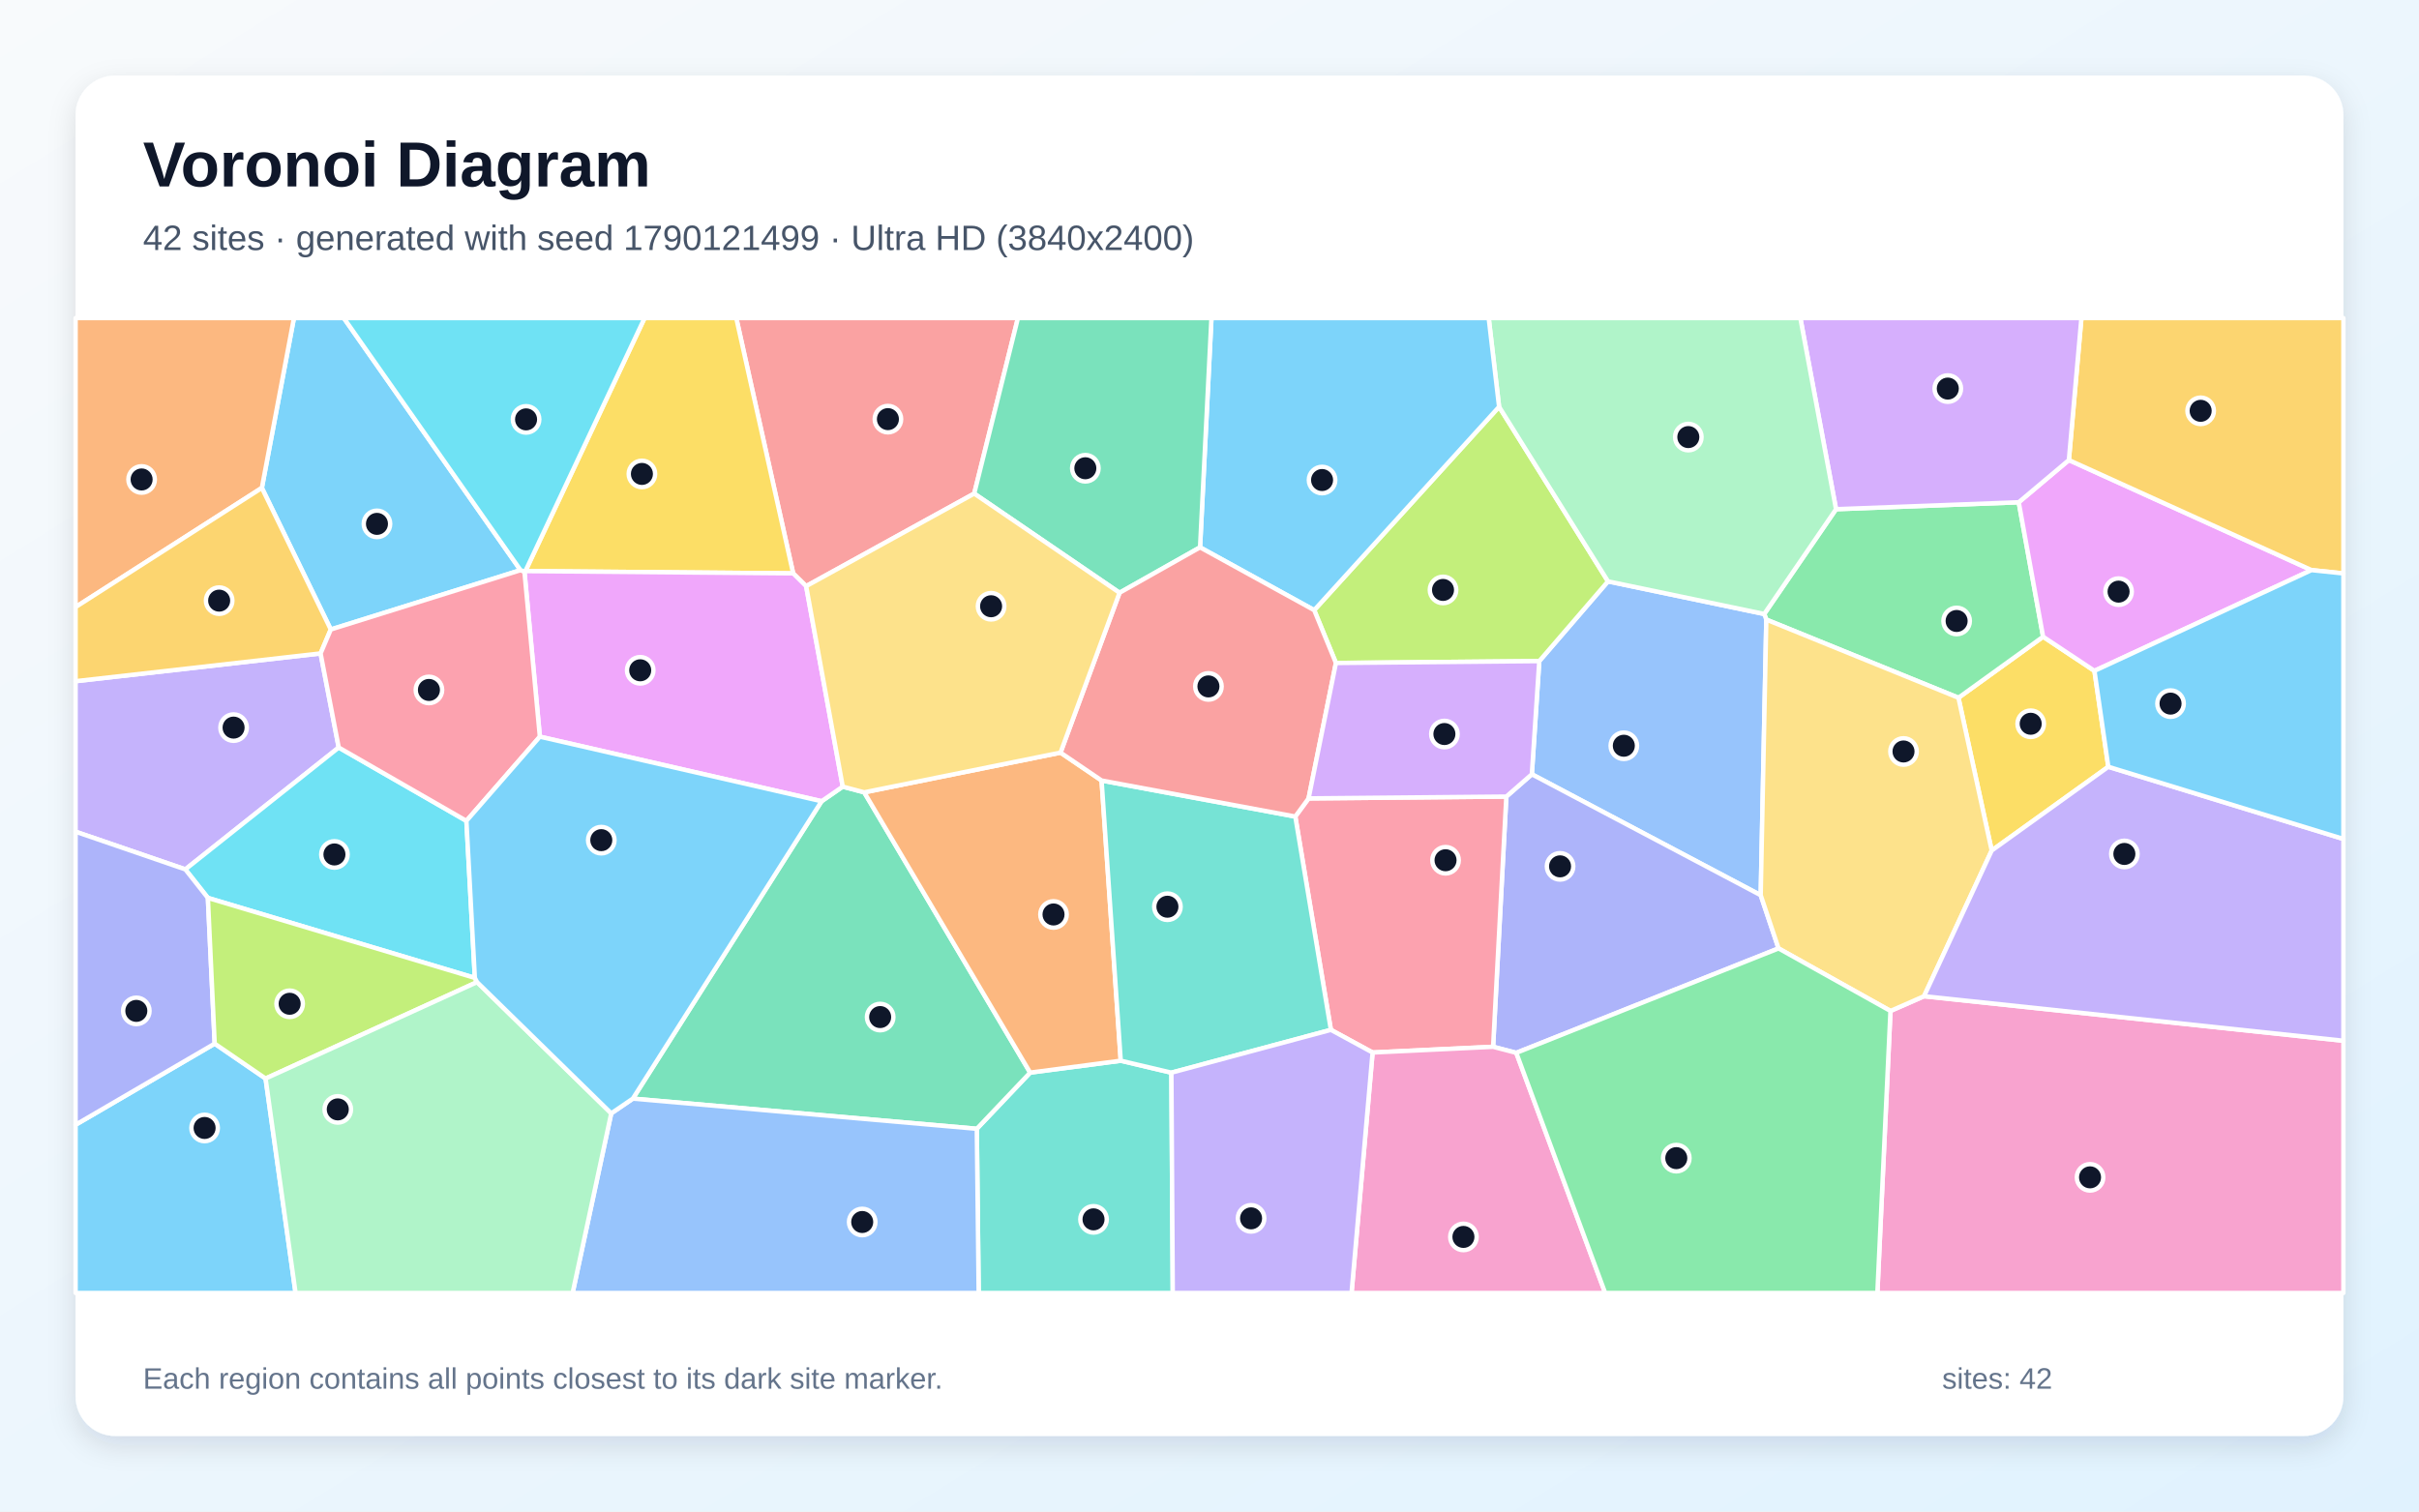
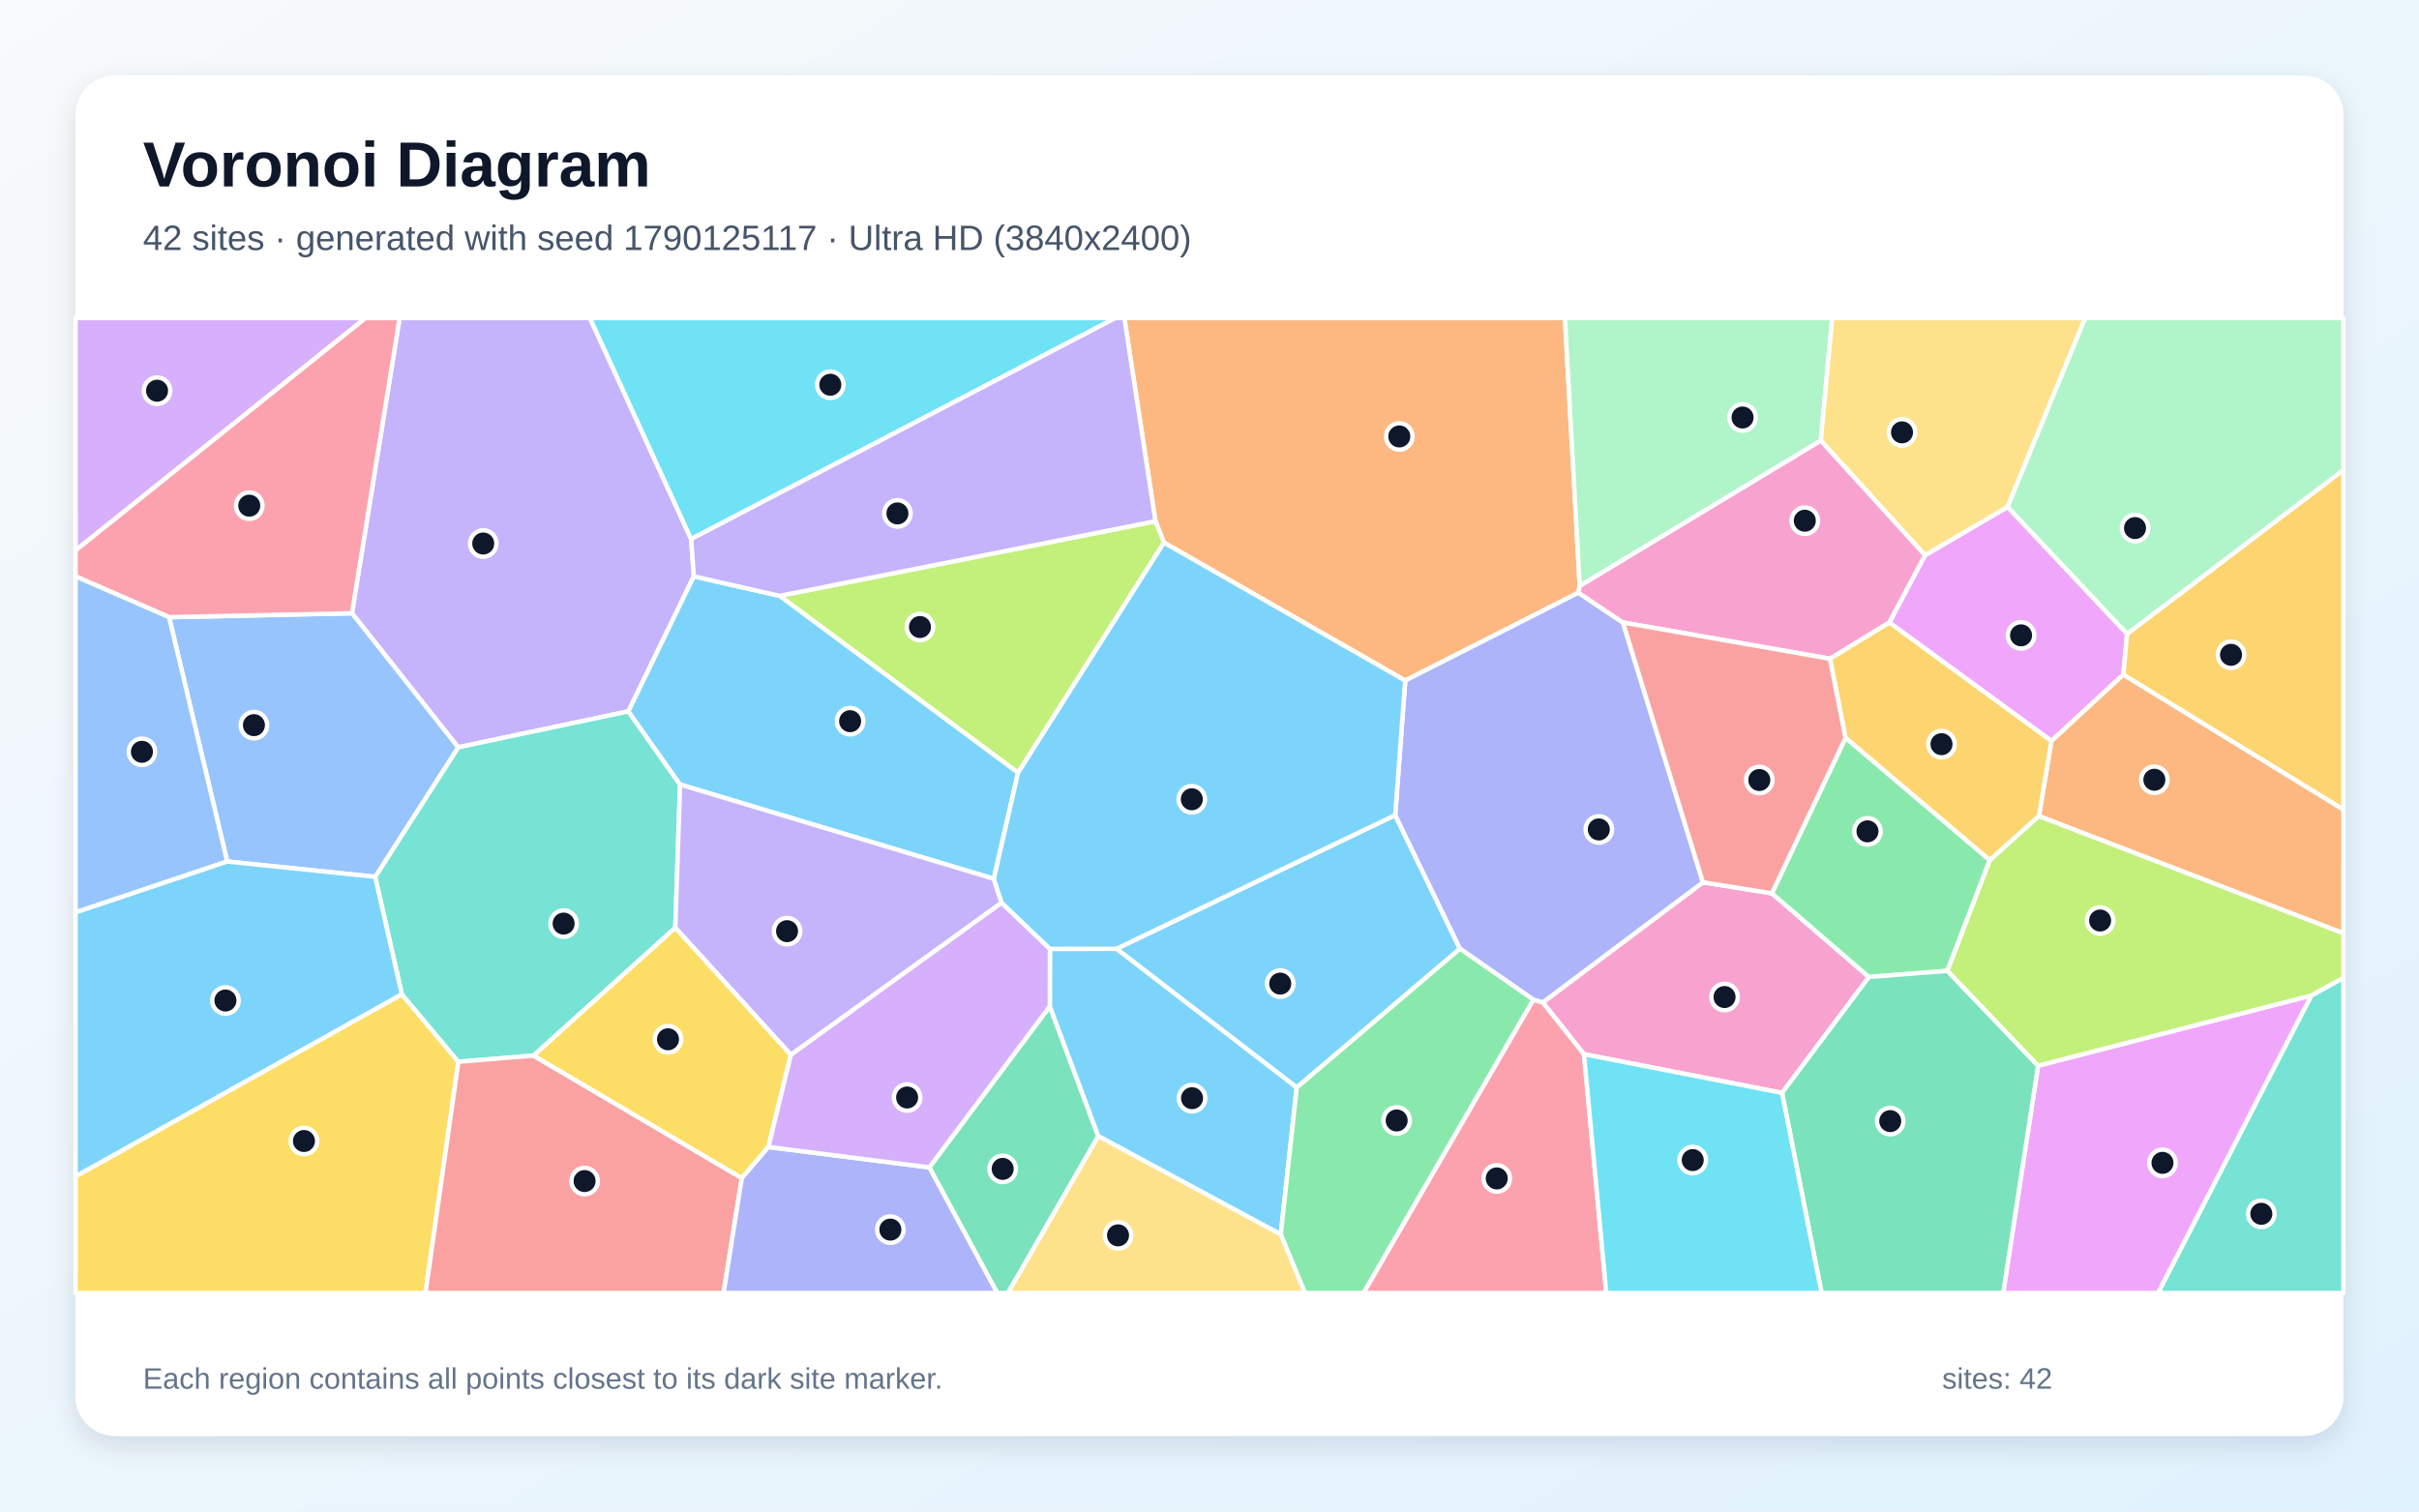
<svg xmlns="http://www.w3.org/2000/svg" width="3840" height="2400" viewBox="0 0 3840 2400" role="img" aria-labelledby="title description">
  <defs>
    <linearGradient id="background" x1="0" y1="0" x2="1" y2="1">
      <stop stop-color="#F8FAFC" />
      <stop offset="1" stop-color="#E0F2FE" />
    </linearGradient>
    <filter id="shadow" x="-5%" y="-5%" width="110%" height="110%">
      <feDropShadow dx="0" dy="15" stdDeviation="22" flood-color="#0F172A" flood-opacity=".12" />
    </filter>
  </defs>
  <rect width="3840" height="2400" fill="url(#background)" />
  <rect x="120" y="120" width="3600" height="2160" rx="63" fill="#FFFFFF" filter="url(#shadow)" />
  <g font-family="Arial, sans-serif">
    <text x="227" y="296" font-size="101" font-weight="700" fill="#0F172A">Voronoi Diagram</text>
-     <text x="227" y="397" font-size="56" fill="#475569">42 sites · generated with seed 1790121499 · Ultra HD (3840x2400)</text>
+     <text x="227" y="397" font-size="56" fill="#475569">42 sites · generated with seed 1790125117 · Ultra HD (3840x2400)</text>
  </g>
  <g stroke="#FFFFFF" stroke-width="7" stroke-linejoin="round">
-     <polygon points="826.3,905.3 525.1,999.5 415.7,774.7 466.6,505.0 545.8,505.0" fill="#38BDF8" fill-opacity="0.65" />
-     <polygon points="537.7,1186.9 294.2,1380.4 120.0,1320.6 120.0,1081.6 508.9,1037.5" fill="#A78BFA" fill-opacity="0.65" />
-     <polygon points="3001.0,1605.2 3054.3,1581.8 3720.0,1652.5 3720.0,2053.0 2980.2,2053.0" fill="#F472B6" fill-opacity="0.65" />
-     <polygon points="120.0,963.9 120.0,505.0 466.6,505.0 415.7,774.7" fill="#FB923C" fill-opacity="0.65" />
-     <polygon points="3346.8,1217.5 3161.7,1350.5 3108.9,1107.9 3243.3,1011.0 3324.8,1065.2" fill="#FACC15" fill-opacity="0.65" />
-     <polygon points="2914.6,808.5 3204.6,797.5 3243.3,1011.0 3108.9,1107.9 2803.9,983.8 2800.6,974.9" fill="#4ADE80" fill-opacity="0.65" />
-     <polygon points="1550.6,1792.3 1635.3,1703.1 1779.1,1684.2 1859.5,1703.2 1861.7,2053.0 1553.6,2053.0" fill="#2DD4BF" fill-opacity="0.65" />
-     <polygon points="2795.0,1421.4 2431.7,1229.4 2443.5,1049.7 2552.6,923.1 2800.6,974.9 2803.9,983.8" fill="#60A5FA" fill-opacity="0.65" />
-     <polygon points="3324.8,1065.2 3243.3,1011.0 3204.6,797.5 3284.2,730.5 3669.3,905.2" fill="#E879F9" fill-opacity="0.65" />
-     <polygon points="1004.6,1744.4 1304.2,1272.2 1337.8,1249.0 1371.9,1258.1 1635.3,1703.1 1550.6,1792.3" fill="#34D399" fill-opacity="0.65" />
-     <polygon points="1546.5,783.7 1279.7,930.7 1259.1,910.4 1168.8,505.0 1615.9,505.0" fill="#F87171" fill-opacity="0.65" />
-     <polygon points="2407.0,1671.7 2370.2,1662.1 2391.2,1264.8 2431.7,1229.4 2795.0,1421.4 2823.3,1505.9" fill="#818CF8" fill-opacity="0.65" />
-     <polygon points="3669.3,905.2 3284.2,730.5 3304.1,505.0 3720.0,505.0 3720.0,910.5" fill="#FBBF24" fill-opacity="0.65" />
-     <polygon points="2120.7,1052.7 2086.2,968.8 2379.7,645.9 2552.6,923.1 2443.5,1049.7" fill="#A3E635" fill-opacity="0.65" />
-     <polygon points="3284.2,730.5 3204.6,797.5 2914.6,808.5 2857.9,505.0 3304.1,505.0" fill="#C084FC" fill-opacity="0.65" />
-     <polygon points="2391.2,1264.8 2370.2,1662.1 2178.9,1671.2 2112.7,1635.2 2056.2,1296.5 2077.3,1267.7" fill="#FB7185" fill-opacity="0.65" />
-     <polygon points="753.8,1552.7 330.0,1425.7 294.2,1380.4 537.7,1186.9 740.4,1303.4" fill="#22D3EE" fill-opacity="0.65" />
-     <polygon points="2914.6,808.5 2800.6,974.9 2552.6,923.1 2379.7,645.9 2363.2,505.0 2857.9,505.0" fill="#86EFAC" fill-opacity="0.65" />
-     <polygon points="2823.3,1505.9 2795.0,1421.4 2803.9,983.8 3108.9,1107.9 3161.7,1350.5 3054.3,1581.8 3001.0,1605.2" fill="#FCD34D" fill-opacity="0.65" />
-     <polygon points="120.0,1785.9 340.8,1657.1 421.6,1712.5 469.2,2053.0 120.0,2053.0" fill="#38BDF8" fill-opacity="0.65" />
-     <polygon points="2379.7,645.9 2086.2,968.8 1905.0,869.1 1923.1,505.0 2363.2,505.0" fill="#38BDF8" fill-opacity="0.65" />
-     <polygon points="3054.3,1581.8 3161.7,1350.5 3346.8,1217.5 3720.0,1332.1 3720.0,1652.5" fill="#A78BFA" fill-opacity="0.65" />
-     <polygon points="2178.9,1671.2 2370.2,1662.1 2407.0,1671.7 2548.1,2053.0 2145.5,2053.0" fill="#F472B6" fill-opacity="0.65" />
-     <polygon points="1683.5,1195.0 1748.7,1239.3 1779.1,1684.2 1635.3,1703.1 1371.9,1258.1" fill="#FB923C" fill-opacity="0.65" />
-     <polygon points="1259.1,910.4 834.0,906.8 1023.2,505.0 1168.8,505.0" fill="#FACC15" fill-opacity="0.65" />
-     <polygon points="2407.0,1671.7 2823.3,1505.9 3001.0,1605.2 2980.2,2053.0 2548.1,2053.0" fill="#4ADE80" fill-opacity="0.65" />
-     <polygon points="1748.7,1239.3 2056.2,1296.5 2112.7,1635.2 1859.5,1703.2 1779.1,1684.2" fill="#2DD4BF" fill-opacity="0.65" />
-     <polygon points="970.3,1767.8 1004.6,1744.4 1550.6,1792.3 1553.6,2053.0 909.0,2053.0" fill="#60A5FA" fill-opacity="0.65" />
-     <polygon points="857.0,1169.7 832.5,907.5 834.0,906.8 1259.1,910.4 1279.7,930.7 1337.8,1249.0 1304.2,1272.2" fill="#E879F9" fill-opacity="0.65" />
-     <polygon points="1905.0,869.1 1777.2,941.2 1546.5,783.7 1615.9,505.0 1923.1,505.0" fill="#34D399" fill-opacity="0.65" />
-     <polygon points="1777.2,941.2 1905.0,869.1 2086.2,968.8 2120.7,1052.7 2077.3,1267.7 2056.2,1296.5 1748.7,1239.3 1683.5,1195.0" fill="#F87171" fill-opacity="0.65" />
-     <polygon points="340.8,1657.1 120.0,1785.9 120.0,1320.6 294.2,1380.4 330.0,1425.7" fill="#818CF8" fill-opacity="0.65" />
-     <polygon points="508.9,1037.5 120.0,1081.6 120.0,963.9 415.7,774.7 525.1,999.5" fill="#FBBF24" fill-opacity="0.65" />
-     <polygon points="757.3,1559.4 421.6,1712.5 340.8,1657.1 330.0,1425.7 753.8,1552.7" fill="#A3E635" fill-opacity="0.65" />
-     <polygon points="2120.7,1052.7 2443.5,1049.7 2431.7,1229.4 2391.2,1264.8 2077.3,1267.7" fill="#C084FC" fill-opacity="0.65" />
-     <polygon points="832.5,907.5 857.0,1169.7 740.4,1303.4 537.7,1186.9 508.9,1037.5 525.1,999.5 826.3,905.3" fill="#FB7185" fill-opacity="0.65" />
-     <polygon points="834.0,906.8 832.5,907.5 826.3,905.3 545.8,505.0 1023.2,505.0" fill="#22D3EE" fill-opacity="0.65" />
-     <polygon points="421.6,1712.5 757.3,1559.4 970.3,1767.8 909.0,2053.0 469.2,2053.0" fill="#86EFAC" fill-opacity="0.65" />
-     <polygon points="1777.2,941.2 1683.5,1195.0 1371.9,1258.1 1337.8,1249.0 1279.7,930.7 1546.5,783.7" fill="#FCD34D" fill-opacity="0.65" />
-     <polygon points="970.3,1767.8 757.3,1559.4 753.8,1552.7 740.4,1303.4 857.0,1169.7 1304.2,1272.2 1004.6,1744.4" fill="#38BDF8" fill-opacity="0.65" />
-     <polygon points="3346.8,1217.5 3324.8,1065.2 3669.3,905.2 3720.0,910.5 3720.0,1332.1" fill="#38BDF8" fill-opacity="0.65" />
-     <polygon points="1859.5,1703.2 2112.7,1635.2 2178.9,1671.2 2145.5,2053.0 1861.7,2053.0" fill="#A78BFA" fill-opacity="0.65" />
+     <polygon points="2058.5,1726.8 1772.3,1506.5 2214.8,1294.2 2317.6,1506.4" fill="#38BDF8" fill-opacity="0.65" />
+     <polygon points="1097.1,855.9 1101.4,915.1 997.5,1129.5 727.3,1186.6 558.7,973.7 634.4,505.0 936.5,505.0" fill="#A78BFA" fill-opacity="0.65" />
+     <polygon points="2828.9,1735.3 2514.5,1673.9 2449.0,1591.7 2703.3,1400.9 2812.7,1418.4 2966.8,1551.3" fill="#F472B6" fill-opacity="0.65" />
+     <polygon points="2507.7,930.5 2505.5,941.1 2230.7,1080.6 1847.7,861.6 1834.2,827.6 1784.8,505.0 2484.2,505.0" fill="#FB923C" fill-opacity="0.65" />
+     <polygon points="120.0,1867.8 637.9,1578.6 727.7,1685.9 675.4,2053.0 120.0,2053.0" fill="#FACC15" fill-opacity="0.65" />
+     <polygon points="3158.7,1365.8 3091.4,1541.5 2966.8,1551.3 2812.7,1418.4 2929.8,1171.4" fill="#4ADE80" fill-opacity="0.65" />
+     <polygon points="1079.6,1245.7 1072.0,1473.1 847.0,1676.1 727.7,1685.9 637.9,1578.6 595.5,1392.2 727.3,1186.6 997.5,1129.5" fill="#2DD4BF" fill-opacity="0.65" />
+     <polygon points="595.5,1392.2 360.7,1367.9 268.4,980.0 558.7,973.7 727.3,1186.6" fill="#60A5FA" fill-opacity="0.65" />
+     <polygon points="2999.1,988.5 3055.8,881.6 3186.9,804.8 3376.6,1006.4 3370.6,1071.3 3256.5,1176.6" fill="#E879F9" fill-opacity="0.65" />
+     <polygon points="1475.2,1853.6 1666.5,1597.8 1743.5,1804.1 1600.1,2053.0 1583.0,2053.0" fill="#34D399" fill-opacity="0.65" />
+     <polygon points="727.7,1685.9 847.0,1676.1 1177.6,1870.6 1148.6,2053.0 675.4,2053.0" fill="#F87171" fill-opacity="0.65" />
+     <polygon points="2576.3,988.4 2703.3,1400.9 2449.0,1591.7 2434.2,1587.4 2317.6,1506.4 2214.8,1294.2 2230.7,1080.6 2505.5,941.1" fill="#818CF8" fill-opacity="0.65" />
+     <polygon points="3370.6,1071.3 3376.6,1006.4 3720.0,746.1 3720.0,1285.6" fill="#FBBF24" fill-opacity="0.65" />
+     <polygon points="1616.1,1227.0 1237.5,946.1 1834.2,827.6 1847.7,861.6" fill="#A3E635" fill-opacity="0.65" />
+     <polygon points="120.0,874.0 120.0,505.0 580.2,505.0" fill="#C084FC" fill-opacity="0.65" />
+     <polygon points="268.4,980.0 120.0,915.2 120.0,874.0 580.2,505.0 634.4,505.0 558.7,973.7" fill="#FB7185" fill-opacity="0.65" />
+     <polygon points="1097.1,855.9 936.5,505.0 1770.6,505.0" fill="#22D3EE" fill-opacity="0.65" />
+     <polygon points="2890.4,699.7 2507.7,930.5 2484.2,505.0 2908.5,505.0" fill="#86EFAC" fill-opacity="0.65" />
+     <polygon points="3186.9,804.8 3055.8,881.6 2890.4,699.7 2908.5,505.0 3310.1,505.0" fill="#FCD34D" fill-opacity="0.65" />
+     <polygon points="1743.5,1804.1 1666.5,1597.8 1666.7,1506.6 1772.3,1506.5 2058.5,1726.8 2033.1,1960.1" fill="#38BDF8" fill-opacity="0.65" />
+     <polygon points="1577.6,1395.4 1079.6,1245.7 997.5,1129.5 1101.4,915.1 1237.5,946.1 1616.1,1227.0" fill="#38BDF8" fill-opacity="0.65" />
+     <polygon points="1577.6,1395.4 1590.0,1433.4 1255.4,1674.9 1072.0,1473.1 1079.6,1245.7" fill="#A78BFA" fill-opacity="0.65" />
+     <polygon points="3055.8,881.6 2999.1,988.5 2905.1,1046.0 2576.3,988.4 2505.5,941.1 2507.7,930.5 2890.4,699.7" fill="#F472B6" fill-opacity="0.65" />
+     <polygon points="3236.6,1295.8 3256.5,1176.6 3370.6,1071.3 3720.0,1285.6 3720.0,1482.0" fill="#FB923C" fill-opacity="0.65" />
+     <polygon points="1219.8,1821.2 1177.6,1870.6 847.0,1676.1 1072.0,1473.1 1255.4,1674.9" fill="#FACC15" fill-opacity="0.65" />
+     <polygon points="2033.1,1960.1 2058.5,1726.8 2317.6,1506.4 2434.2,1587.4 2164.6,2053.0 2071.4,2053.0" fill="#4ADE80" fill-opacity="0.65" />
+     <polygon points="3669.0,1580.6 3720.0,1552.5 3720.0,2053.0 3425.6,2053.0" fill="#2DD4BF" fill-opacity="0.65" />
+     <polygon points="268.4,980.0 360.7,1367.9 120.0,1448.7 120.0,915.2" fill="#60A5FA" fill-opacity="0.65" />
+     <polygon points="3235.3,1692.1 3669.0,1580.6 3425.6,2053.0 3179.9,2053.0" fill="#E879F9" fill-opacity="0.65" />
+     <polygon points="2828.9,1735.3 2966.8,1551.3 3091.4,1541.5 3235.3,1692.1 3179.9,2053.0 2891.6,2053.0" fill="#34D399" fill-opacity="0.65" />
+     <polygon points="2905.1,1046.0 2929.8,1171.4 2812.7,1418.4 2703.3,1400.9 2576.3,988.4" fill="#F87171" fill-opacity="0.65" />
+     <polygon points="1177.6,1870.6 1219.8,1821.2 1475.2,1853.6 1583.0,2053.0 1148.6,2053.0" fill="#818CF8" fill-opacity="0.65" />
+     <polygon points="3236.6,1295.8 3158.7,1365.8 2929.8,1171.4 2905.1,1046.0 2999.1,988.5 3256.5,1176.6" fill="#FBBF24" fill-opacity="0.65" />
+     <polygon points="3669.0,1580.6 3235.3,1692.1 3091.4,1541.5 3158.7,1365.8 3236.6,1295.8 3720.0,1482.0 3720.0,1552.5" fill="#A3E635" fill-opacity="0.65" />
+     <polygon points="1219.8,1821.2 1255.4,1674.9 1590.0,1433.4 1666.7,1506.6 1666.5,1597.8 1475.2,1853.6" fill="#C084FC" fill-opacity="0.65" />
+     <polygon points="2434.2,1587.4 2449.0,1591.7 2514.5,1673.9 2549.9,2053.0 2164.6,2053.0" fill="#FB7185" fill-opacity="0.65" />
+     <polygon points="2514.5,1673.9 2828.9,1735.3 2891.6,2053.0 2549.9,2053.0" fill="#22D3EE" fill-opacity="0.65" />
+     <polygon points="3376.6,1006.4 3186.9,804.8 3310.1,505.0 3720.0,505.0 3720.0,746.1" fill="#86EFAC" fill-opacity="0.65" />
+     <polygon points="1743.5,1804.1 2033.1,1960.1 2071.4,2053.0 1600.1,2053.0" fill="#FCD34D" fill-opacity="0.65" />
+     <polygon points="360.7,1367.9 595.5,1392.2 637.9,1578.6 120.0,1867.8 120.0,1448.7" fill="#38BDF8" fill-opacity="0.65" />
+     <polygon points="1666.7,1506.6 1590.0,1433.4 1577.6,1395.4 1616.1,1227.0 1847.7,861.6 2230.7,1080.6 2214.8,1294.2 1772.3,1506.5" fill="#38BDF8" fill-opacity="0.65" />
+     <polygon points="1237.5,946.1 1101.4,915.1 1097.1,855.9 1770.6,505.0 1784.8,505.0 1834.2,827.6" fill="#A78BFA" fill-opacity="0.65" />
  </g>
  <g>
-     <circle cx="598.4" cy="831.8" r="21" fill="#0F172A" stroke="#FFFFFF" stroke-width="7" />
-     <circle cx="370.8" cy="1155.3" r="21" fill="#0F172A" stroke="#FFFFFF" stroke-width="7" />
-     <circle cx="3317.8" cy="1869.4" r="21" fill="#0F172A" stroke="#FFFFFF" stroke-width="7" />
-     <circle cx="224.8" cy="761.3" r="21" fill="#0F172A" stroke="#FFFFFF" stroke-width="7" />
-     <circle cx="3223.6" cy="1149.2" r="21" fill="#0F172A" stroke="#FFFFFF" stroke-width="7" />
-     <circle cx="3106.0" cy="986.0" r="21" fill="#0F172A" stroke="#FFFFFF" stroke-width="7" />
-     <circle cx="1735.9" cy="1936.1" r="21" fill="#0F172A" stroke="#FFFFFF" stroke-width="7" />
-     <circle cx="2577.7" cy="1184.1" r="21" fill="#0F172A" stroke="#FFFFFF" stroke-width="7" />
-     <circle cx="3363.1" cy="939.4" r="21" fill="#0F172A" stroke="#FFFFFF" stroke-width="7" />
-     <circle cx="1397.2" cy="1614.9" r="21" fill="#0F172A" stroke="#FFFFFF" stroke-width="7" />
-     <circle cx="1409.5" cy="665.5" r="21" fill="#0F172A" stroke="#FFFFFF" stroke-width="7" />
-     <circle cx="2476.5" cy="1375.6" r="21" fill="#0F172A" stroke="#FFFFFF" stroke-width="7" />
-     <circle cx="3493.4" cy="652.3" r="21" fill="#0F172A" stroke="#FFFFFF" stroke-width="7" />
-     <circle cx="2290.7" cy="936.7" r="21" fill="#0F172A" stroke="#FFFFFF" stroke-width="7" />
-     <circle cx="3092.0" cy="617.0" r="21" fill="#0F172A" stroke="#FFFFFF" stroke-width="7" />
-     <circle cx="2294.7" cy="1365.9" r="21" fill="#0F172A" stroke="#FFFFFF" stroke-width="7" />
-     <circle cx="530.9" cy="1356.7" r="21" fill="#0F172A" stroke="#FFFFFF" stroke-width="7" />
-     <circle cx="2680.1" cy="694.0" r="21" fill="#0F172A" stroke="#FFFFFF" stroke-width="7" />
-     <circle cx="3021.7" cy="1193.2" r="21" fill="#0F172A" stroke="#FFFFFF" stroke-width="7" />
-     <circle cx="324.8" cy="1791.0" r="21" fill="#0F172A" stroke="#FFFFFF" stroke-width="7" />
-     <circle cx="2098.7" cy="762.2" r="21" fill="#0F172A" stroke="#FFFFFF" stroke-width="7" />
-     <circle cx="3372.3" cy="1355.9" r="21" fill="#0F172A" stroke="#FFFFFF" stroke-width="7" />
-     <circle cx="2323.1" cy="1964.0" r="21" fill="#0F172A" stroke="#FFFFFF" stroke-width="7" />
-     <circle cx="1672.4" cy="1452.0" r="21" fill="#0F172A" stroke="#FFFFFF" stroke-width="7" />
-     <circle cx="1019.0" cy="752.5" r="21" fill="#0F172A" stroke="#FFFFFF" stroke-width="7" />
-     <circle cx="2661.0" cy="1838.9" r="21" fill="#0F172A" stroke="#FFFFFF" stroke-width="7" />
-     <circle cx="1853.2" cy="1439.7" r="21" fill="#0F172A" stroke="#FFFFFF" stroke-width="7" />
-     <circle cx="1368.7" cy="1940.3" r="21" fill="#0F172A" stroke="#FFFFFF" stroke-width="7" />
-     <circle cx="1016.3" cy="1064.3" r="21" fill="#0F172A" stroke="#FFFFFF" stroke-width="7" />
-     <circle cx="1722.9" cy="743.5" r="21" fill="#0F172A" stroke="#FFFFFF" stroke-width="7" />
-     <circle cx="1918.3" cy="1089.9" r="21" fill="#0F172A" stroke="#FFFFFF" stroke-width="7" />
-     <circle cx="216.4" cy="1605.1" r="21" fill="#0F172A" stroke="#FFFFFF" stroke-width="7" />
-     <circle cx="347.9" cy="953.7" r="21" fill="#0F172A" stroke="#FFFFFF" stroke-width="7" />
-     <circle cx="459.8" cy="1593.8" r="21" fill="#0F172A" stroke="#FFFFFF" stroke-width="7" />
-     <circle cx="2292.9" cy="1165.5" r="21" fill="#0F172A" stroke="#FFFFFF" stroke-width="7" />
-     <circle cx="680.9" cy="1095.5" r="21" fill="#0F172A" stroke="#FFFFFF" stroke-width="7" />
-     <circle cx="835.1" cy="665.9" r="21" fill="#0F172A" stroke="#FFFFFF" stroke-width="7" />
-     <circle cx="536.2" cy="1761.5" r="21" fill="#0F172A" stroke="#FFFFFF" stroke-width="7" />
-     <circle cx="1573.3" cy="962.6" r="21" fill="#0F172A" stroke="#FFFFFF" stroke-width="7" />
-     <circle cx="954.5" cy="1334.0" r="21" fill="#0F172A" stroke="#FFFFFF" stroke-width="7" />
-     <circle cx="3445.6" cy="1117.2" r="21" fill="#0F172A" stroke="#FFFFFF" stroke-width="7" />
-     <circle cx="1986.0" cy="1934.5" r="21" fill="#0F172A" stroke="#FFFFFF" stroke-width="7" />
+     <circle cx="2032.3" cy="1561.8" r="21" fill="#0F172A" stroke="#FFFFFF" stroke-width="7" />
+     <circle cx="767.1" cy="863.0" r="21" fill="#0F172A" stroke="#FFFFFF" stroke-width="7" />
+     <circle cx="2737.6" cy="1583.1" r="21" fill="#0F172A" stroke="#FFFFFF" stroke-width="7" />
+     <circle cx="2221.3" cy="693.0" r="21" fill="#0F172A" stroke="#FFFFFF" stroke-width="7" />
+     <circle cx="482.5" cy="1811.7" r="21" fill="#0F172A" stroke="#FFFFFF" stroke-width="7" />
+     <circle cx="2964.5" cy="1320.0" r="21" fill="#0F172A" stroke="#FFFFFF" stroke-width="7" />
+     <circle cx="894.7" cy="1466.5" r="21" fill="#0F172A" stroke="#FFFFFF" stroke-width="7" />
+     <circle cx="403.1" cy="1151.4" r="21" fill="#0F172A" stroke="#FFFFFF" stroke-width="7" />
+     <circle cx="3208.3" cy="1008.8" r="21" fill="#0F172A" stroke="#FFFFFF" stroke-width="7" />
+     <circle cx="1591.7" cy="1856.0" r="21" fill="#0F172A" stroke="#FFFFFF" stroke-width="7" />
+     <circle cx="928.0" cy="1875.3" r="21" fill="#0F172A" stroke="#FFFFFF" stroke-width="7" />
+     <circle cx="2538.0" cy="1317.0" r="21" fill="#0F172A" stroke="#FFFFFF" stroke-width="7" />
+     <circle cx="3541.6" cy="1039.7" r="21" fill="#0F172A" stroke="#FFFFFF" stroke-width="7" />
+     <circle cx="1460.4" cy="995.6" r="21" fill="#0F172A" stroke="#FFFFFF" stroke-width="7" />
+     <circle cx="249.3" cy="620.4" r="21" fill="#0F172A" stroke="#FFFFFF" stroke-width="7" />
+     <circle cx="395.7" cy="802.9" r="21" fill="#0F172A" stroke="#FFFFFF" stroke-width="7" />
+     <circle cx="1318.1" cy="610.9" r="21" fill="#0F172A" stroke="#FFFFFF" stroke-width="7" />
+     <circle cx="2766.2" cy="662.9" r="21" fill="#0F172A" stroke="#FFFFFF" stroke-width="7" />
+     <circle cx="3019.3" cy="686.5" r="21" fill="#0F172A" stroke="#FFFFFF" stroke-width="7" />
+     <circle cx="1892.3" cy="1743.7" r="21" fill="#0F172A" stroke="#FFFFFF" stroke-width="7" />
+     <circle cx="1349.5" cy="1145.1" r="21" fill="#0F172A" stroke="#FFFFFF" stroke-width="7" />
+     <circle cx="1249.4" cy="1478.5" r="21" fill="#0F172A" stroke="#FFFFFF" stroke-width="7" />
+     <circle cx="2865.0" cy="826.8" r="21" fill="#0F172A" stroke="#FFFFFF" stroke-width="7" />
+     <circle cx="3419.9" cy="1238.1" r="21" fill="#0F172A" stroke="#FFFFFF" stroke-width="7" />
+     <circle cx="1060.4" cy="1650.2" r="21" fill="#0F172A" stroke="#FFFFFF" stroke-width="7" />
+     <circle cx="2217.1" cy="1779.1" r="21" fill="#0F172A" stroke="#FFFFFF" stroke-width="7" />
+     <circle cx="3589.7" cy="1927.3" r="21" fill="#0F172A" stroke="#FFFFFF" stroke-width="7" />
+     <circle cx="225.3" cy="1193.7" r="21" fill="#0F172A" stroke="#FFFFFF" stroke-width="7" />
+     <circle cx="3432.8" cy="1846.4" r="21" fill="#0F172A" stroke="#FFFFFF" stroke-width="7" />
+     <circle cx="3000.6" cy="1780.1" r="21" fill="#0F172A" stroke="#FFFFFF" stroke-width="7" />
+     <circle cx="2792.8" cy="1238.5" r="21" fill="#0F172A" stroke="#FFFFFF" stroke-width="7" />
+     <circle cx="1413.4" cy="1952.4" r="21" fill="#0F172A" stroke="#FFFFFF" stroke-width="7" />
+     <circle cx="3082.0" cy="1181.6" r="21" fill="#0F172A" stroke="#FFFFFF" stroke-width="7" />
+     <circle cx="3333.8" cy="1461.6" r="21" fill="#0F172A" stroke="#FFFFFF" stroke-width="7" />
+     <circle cx="1440.0" cy="1742.6" r="21" fill="#0F172A" stroke="#FFFFFF" stroke-width="7" />
+     <circle cx="2376.0" cy="1871.1" r="21" fill="#0F172A" stroke="#FFFFFF" stroke-width="7" />
+     <circle cx="2687.1" cy="1842.0" r="21" fill="#0F172A" stroke="#FFFFFF" stroke-width="7" />
+     <circle cx="3389.2" cy="838.5" r="21" fill="#0F172A" stroke="#FFFFFF" stroke-width="7" />
+     <circle cx="1774.8" cy="1961.5" r="21" fill="#0F172A" stroke="#FFFFFF" stroke-width="7" />
+     <circle cx="357.9" cy="1588.6" r="21" fill="#0F172A" stroke="#FFFFFF" stroke-width="7" />
+     <circle cx="1891.9" cy="1269.1" r="21" fill="#0F172A" stroke="#FFFFFF" stroke-width="7" />
+     <circle cx="1424.6" cy="815.2" r="21" fill="#0F172A" stroke="#FFFFFF" stroke-width="7" />
  </g>
  <g font-family="Arial, sans-serif" font-size="47" fill="#64748B">
    <text x="227" y="2205">Each region contains all points closest to its dark site marker.</text>
    <text x="3083" y="2205">sites: 42</text>
  </g>
</svg>
